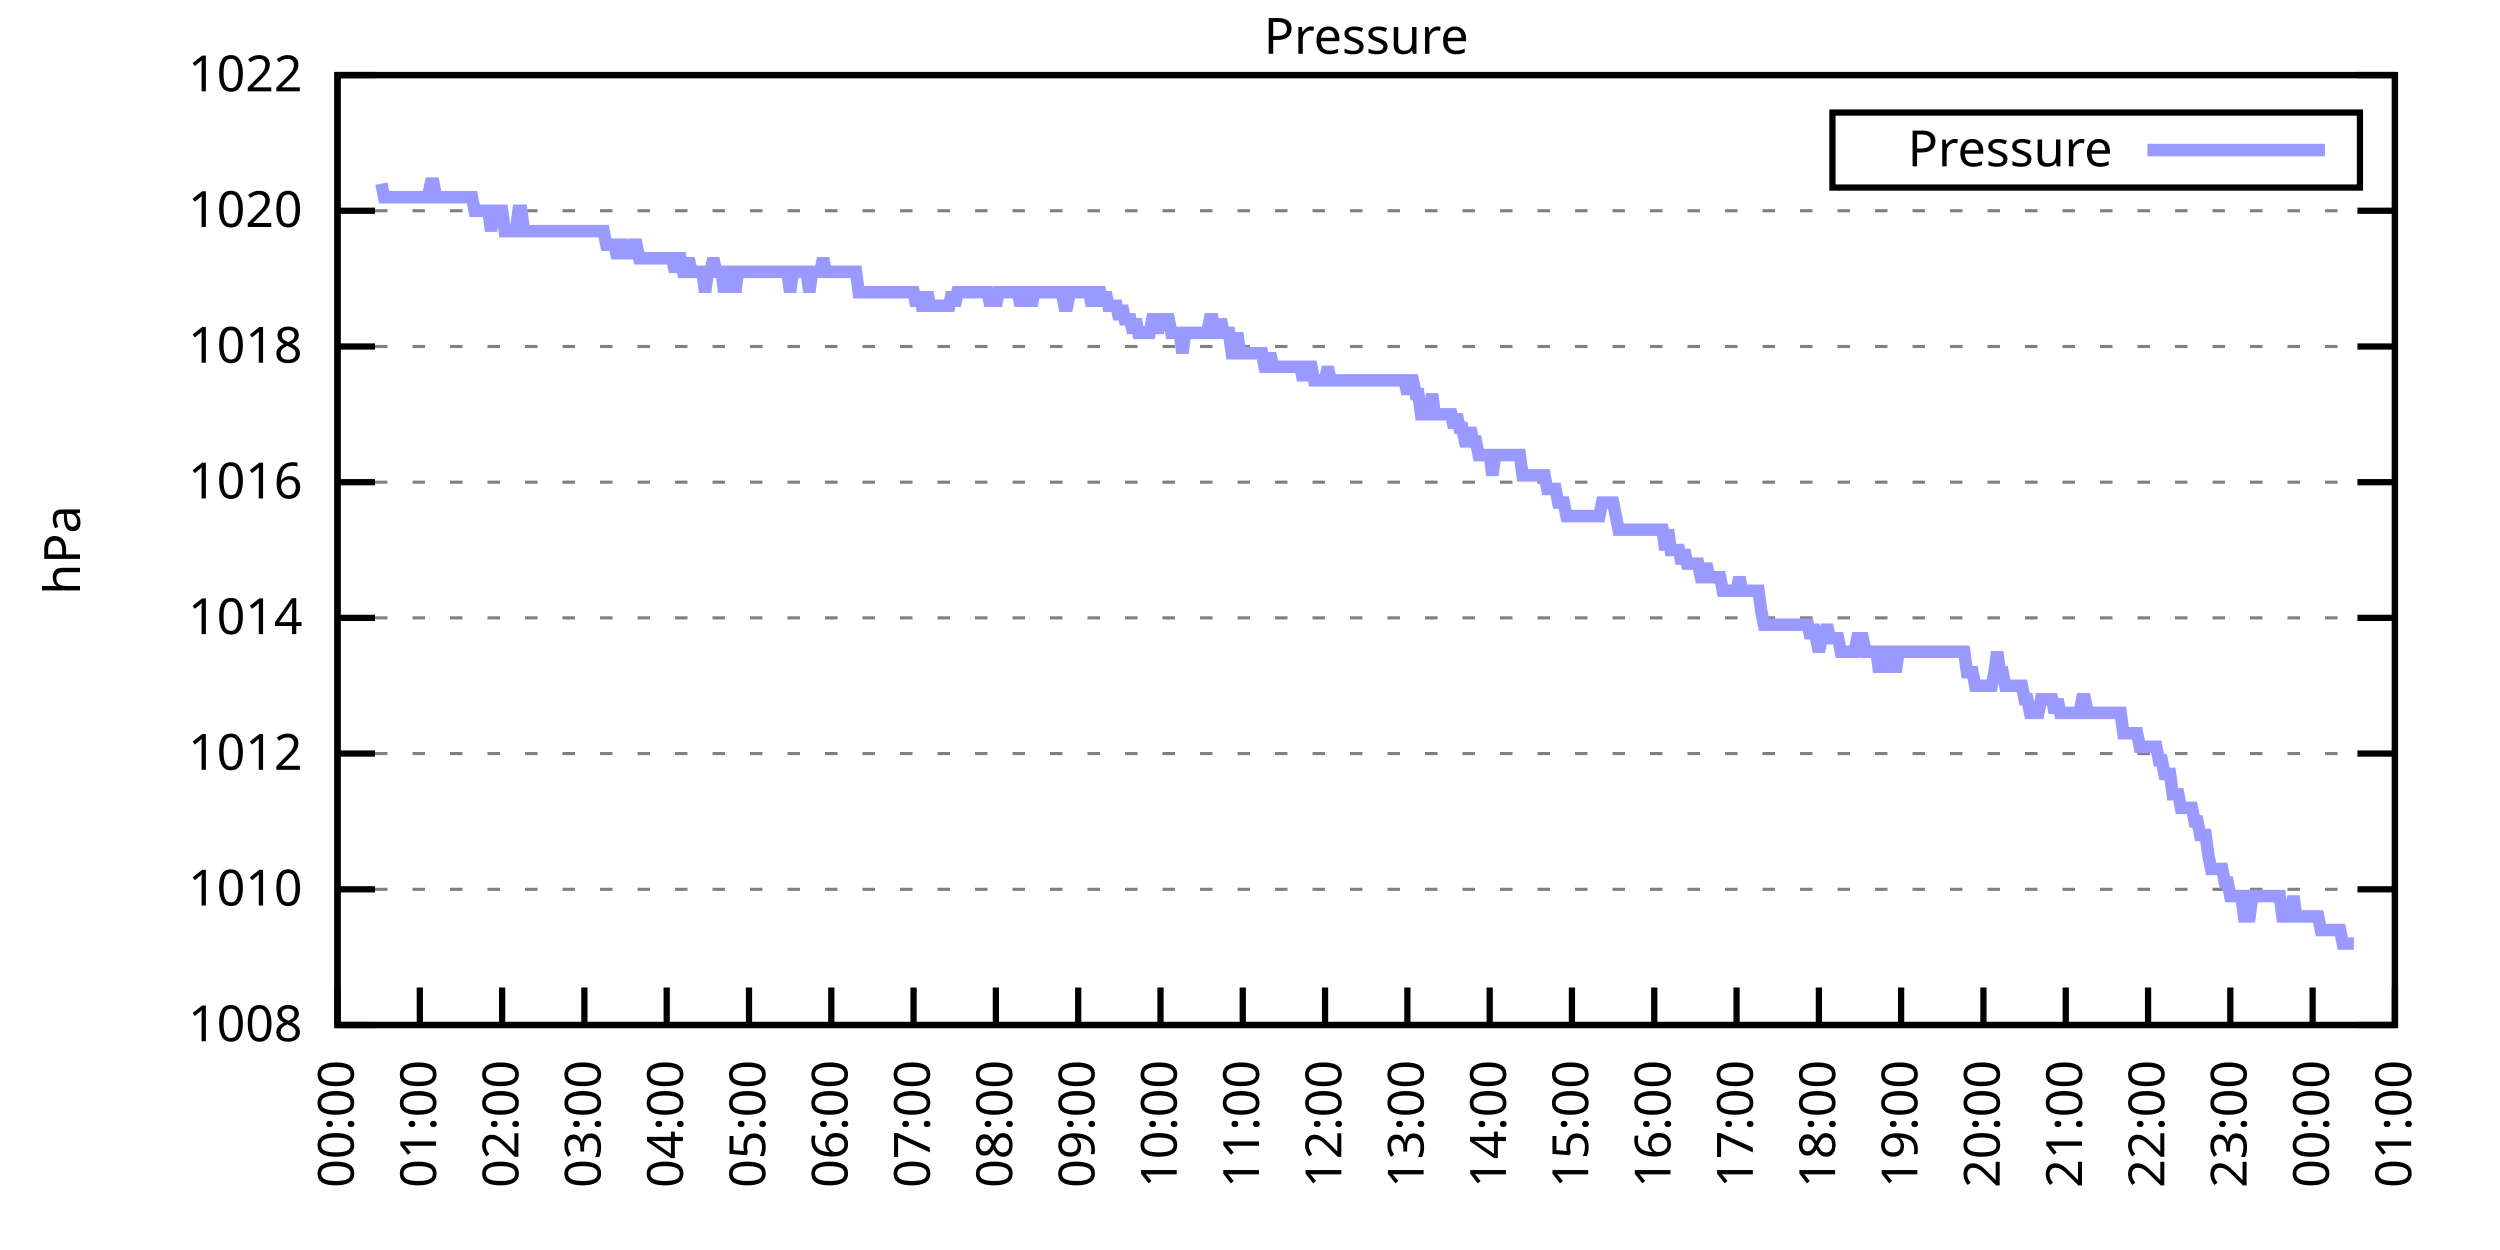
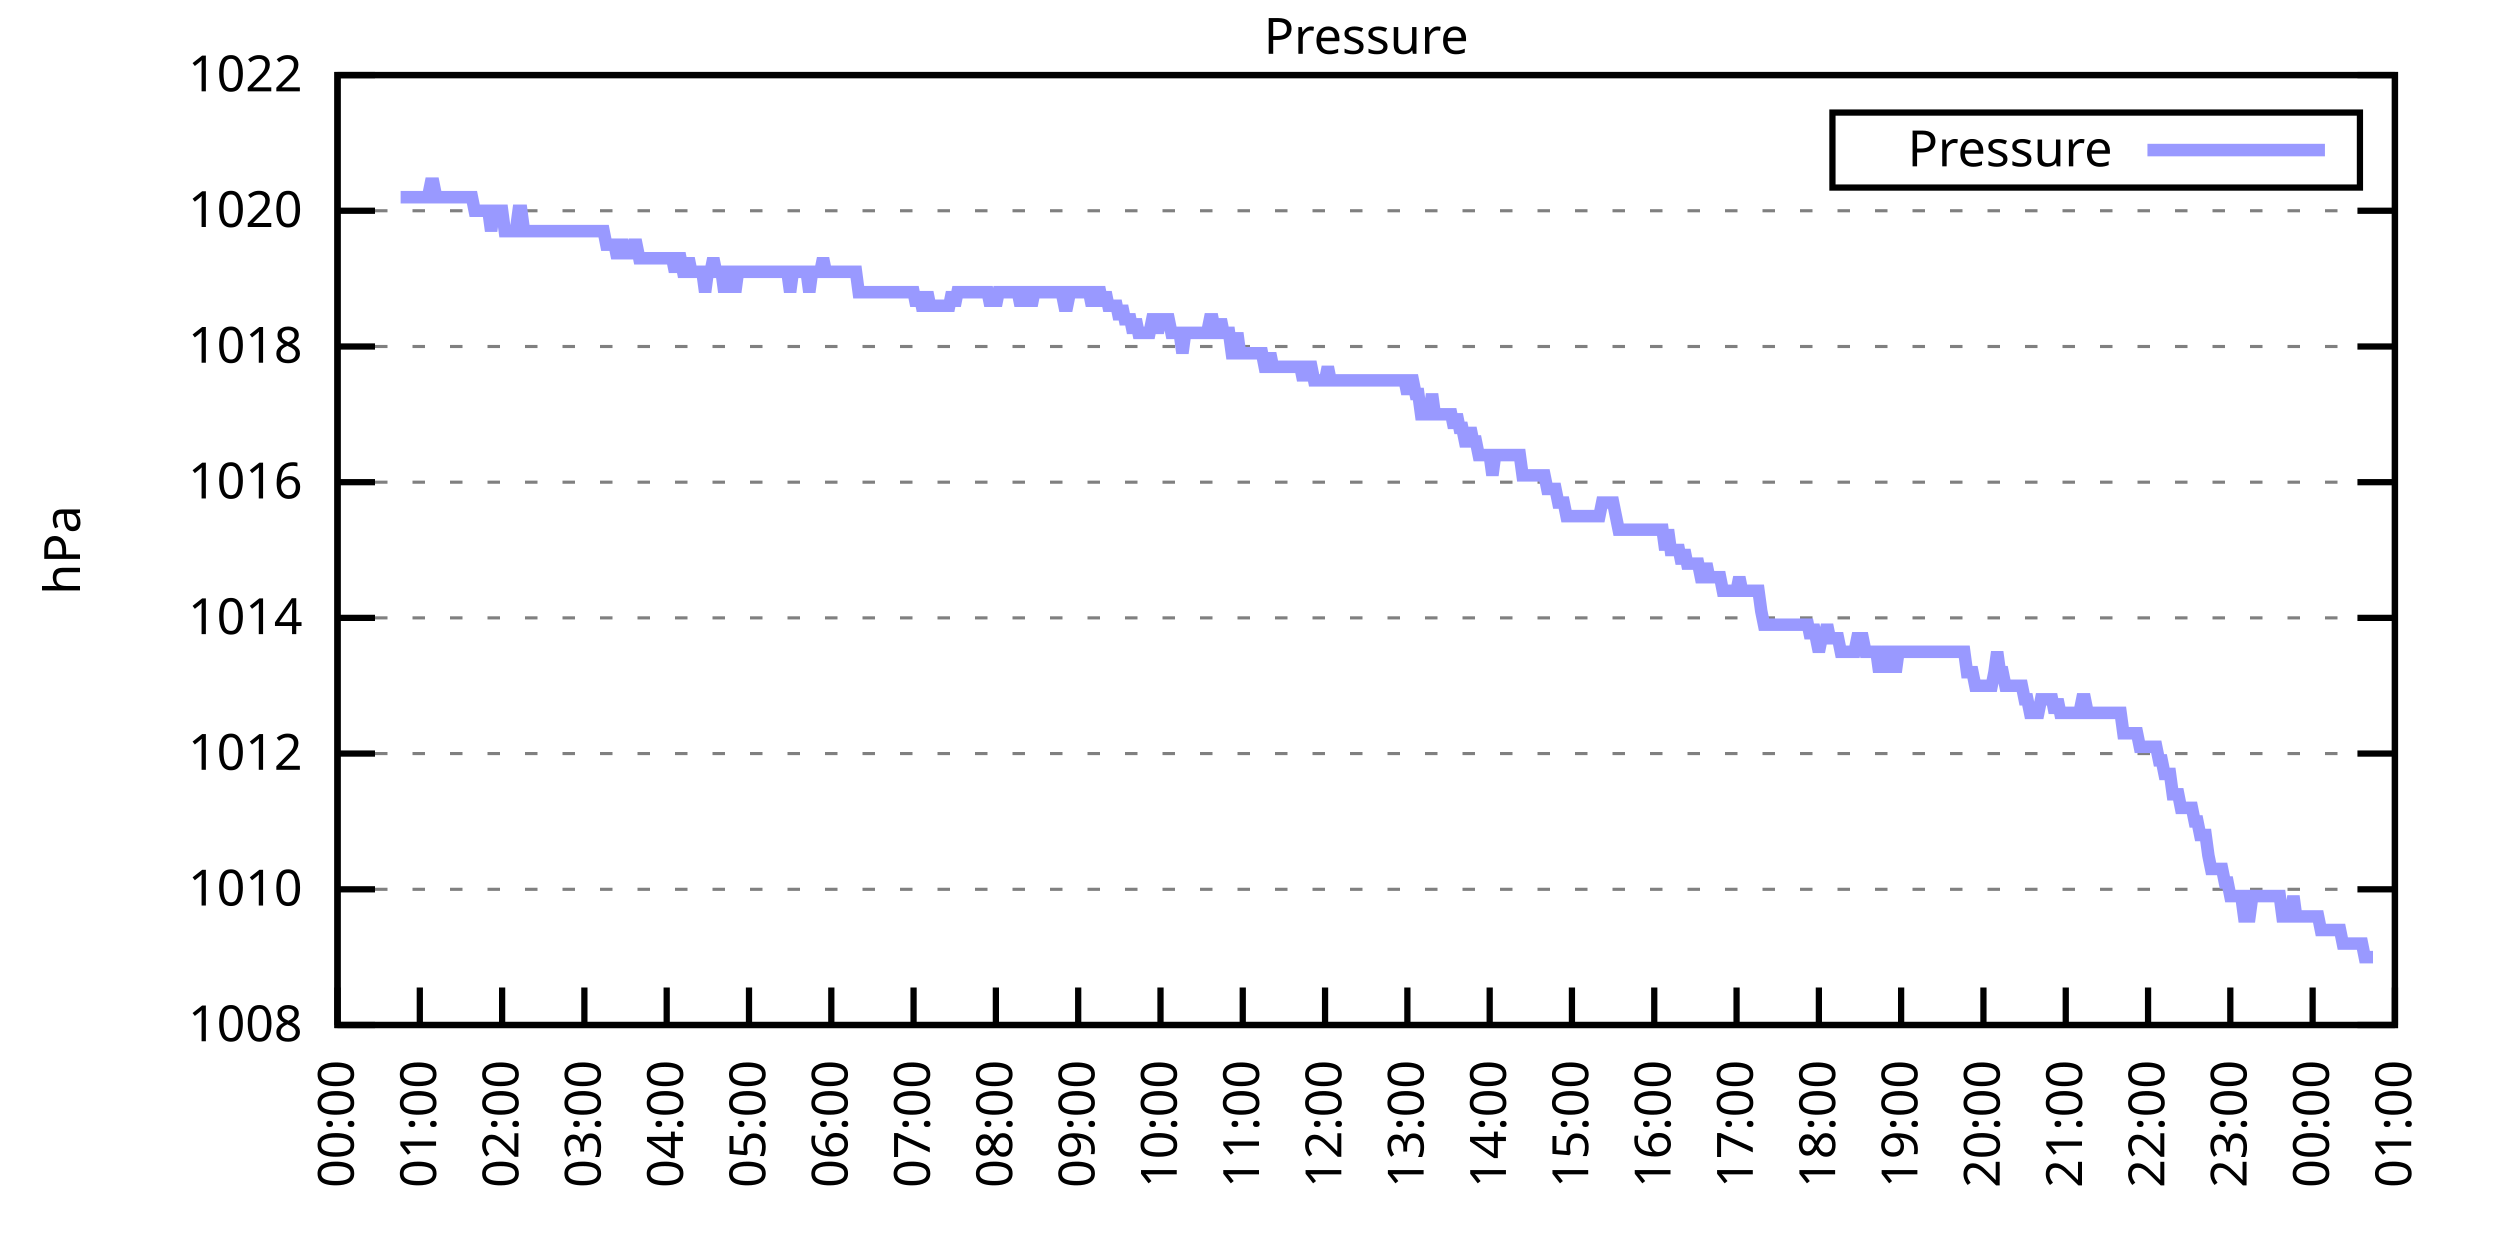
<svg xmlns="http://www.w3.org/2000/svg" xmlns:xlink="http://www.w3.org/1999/xlink" width="400" height="200" viewBox="0 0 400 200">
  <g id="gnuplot_canvas">
    <rect x="0" y="0" width="400" height="200" fill="none" />
    <defs>
      <circle id="gpDot" r="0.5" stroke-width="0.5" stroke="currentColor" />
      <path id="gpPt0" stroke-width="0.333" stroke="currentColor" d="M-1,0 h2 M0,-1 v2" />
      <path id="gpPt1" stroke-width="0.333" stroke="currentColor" d="M-1,-1 L1,1 M1,-1 L-1,1" />
      <path id="gpPt2" stroke-width="0.333" stroke="currentColor" d="M-1,0 L1,0 M0,-1 L0,1 M-1,-1 L1,1 M-1,1 L1,-1" />
      <rect id="gpPt3" stroke-width="0.333" stroke="currentColor" x="-1" y="-1" width="2" height="2" />
      <rect id="gpPt4" stroke-width="0.333" stroke="currentColor" fill="currentColor" x="-1" y="-1" width="2" height="2" />
      <circle id="gpPt5" stroke-width="0.333" stroke="currentColor" cx="0" cy="0" r="1" />
      <use xlink:href="#gpPt5" id="gpPt6" fill="currentColor" stroke="none" />
      <path id="gpPt7" stroke-width="0.333" stroke="currentColor" d="M0,-1.33 L-1.33,0.67 L1.33,0.67 z" />
      <use xlink:href="#gpPt7" id="gpPt8" fill="currentColor" stroke="none" />
      <use xlink:href="#gpPt7" id="gpPt9" stroke="currentColor" transform="rotate(180)" />
      <use xlink:href="#gpPt9" id="gpPt10" fill="currentColor" stroke="none" />
      <use xlink:href="#gpPt3" id="gpPt11" stroke="currentColor" transform="rotate(45)" />
      <use xlink:href="#gpPt11" id="gpPt12" fill="currentColor" stroke="none" />
      <path id="gpPt13" stroke-width="0.333" stroke="currentColor" d="M0,1.330 L1.265,0.411 L0.782,-1.067 L-0.782,-1.076 L-1.265,0.411 z" />
      <use xlink:href="#gpPt13" id="gpPt14" fill="currentColor" stroke="none" />
      <filter id="textbox" filterUnits="objectBoundingBox" x="0" y="0" height="1" width="1">
        <feFlood flood-color="white" flood-opacity="1" result="bgnd" />
        <feComposite in="SourceGraphic" in2="bgnd" operator="atop" />
      </filter>
      <filter id="greybox" filterUnits="objectBoundingBox" x="0" y="0" height="1" width="1">
        <feFlood flood-color="lightgrey" flood-opacity="1" result="grey" />
        <feComposite in="SourceGraphic" in2="grey" operator="atop" />
      </filter>
    </defs>
    <g fill="none" color="white" stroke="currentColor" stroke-width="1.00" stroke-linecap="butt" stroke-linejoin="miter">
</g>
    <g fill="none" color="black" stroke="currentColor" stroke-width="1.00" stroke-linecap="butt" stroke-linejoin="miter">
      <g stroke="none" shape-rendering="crispEdges">
        <polygon fill="rgb(255, 255, 255)" points="54.00,164.00 383.18,164.00 383.18,12.02 54.00,12.02 " />
      </g>
    </g>
    <g fill="none" color="black" stroke="currentColor" stroke-width="1.00" stroke-linecap="butt" stroke-linejoin="miter">
</g>
    <g fill="none" color="black" stroke="black" stroke-width="0.50" stroke-linecap="butt" stroke-linejoin="miter">
</g>
    <g fill="none" color="gray" stroke="currentColor" stroke-width="0.50" stroke-linecap="butt" stroke-linejoin="miter">
      <path stroke="gray" stroke-dasharray="2,4" class="gridline" d="M54.00,164.00 L383.19,164.00  " />
    </g>
    <g fill="none" color="gray" stroke="gray" stroke-width="1.00" stroke-linecap="butt" stroke-linejoin="miter">
</g>
    <g fill="none" color="black" stroke="currentColor" stroke-width="1.00" stroke-linecap="butt" stroke-linejoin="miter">
      <path stroke="black" d="M54.00,164.00 L60.00,164.00 M383.19,164.00 L377.19,164.00  " />
      <g transform="translate(48.40,166.60)" stroke="none" fill="black" font-family="Sans" font-size="8.00" text-anchor="end">
        <text>
          <tspan font-family="Sans"> 1008</tspan>
        </text>
      </g>
    </g>
    <g fill="none" color="black" stroke="currentColor" stroke-width="1.00" stroke-linecap="butt" stroke-linejoin="miter">
</g>
    <g fill="none" color="black" stroke="black" stroke-width="0.50" stroke-linecap="butt" stroke-linejoin="miter">
</g>
    <g fill="none" color="gray" stroke="currentColor" stroke-width="0.50" stroke-linecap="butt" stroke-linejoin="miter">
      <path stroke="gray" stroke-dasharray="2,4" class="gridline" d="M54.00,142.29 L383.19,142.29  " />
    </g>
    <g fill="none" color="gray" stroke="gray" stroke-width="1.00" stroke-linecap="butt" stroke-linejoin="miter">
</g>
    <g fill="none" color="black" stroke="currentColor" stroke-width="1.00" stroke-linecap="butt" stroke-linejoin="miter">
      <path stroke="black" d="M54.00,142.29 L60.00,142.29 M383.19,142.29 L377.19,142.29  " />
      <g transform="translate(48.40,144.89)" stroke="none" fill="black" font-family="Sans" font-size="8.00" text-anchor="end">
        <text>
          <tspan font-family="Sans"> 1010</tspan>
        </text>
      </g>
    </g>
    <g fill="none" color="black" stroke="currentColor" stroke-width="1.00" stroke-linecap="butt" stroke-linejoin="miter">
</g>
    <g fill="none" color="black" stroke="black" stroke-width="0.50" stroke-linecap="butt" stroke-linejoin="miter">
</g>
    <g fill="none" color="gray" stroke="currentColor" stroke-width="0.50" stroke-linecap="butt" stroke-linejoin="miter">
      <path stroke="gray" stroke-dasharray="2,4" class="gridline" d="M54.00,120.57 L383.19,120.57  " />
    </g>
    <g fill="none" color="gray" stroke="gray" stroke-width="1.00" stroke-linecap="butt" stroke-linejoin="miter">
</g>
    <g fill="none" color="black" stroke="currentColor" stroke-width="1.00" stroke-linecap="butt" stroke-linejoin="miter">
      <path stroke="black" d="M54.00,120.57 L60.00,120.57 M383.19,120.57 L377.19,120.57  " />
      <g transform="translate(48.40,123.17)" stroke="none" fill="black" font-family="Sans" font-size="8.00" text-anchor="end">
        <text>
          <tspan font-family="Sans"> 1012</tspan>
        </text>
      </g>
    </g>
    <g fill="none" color="black" stroke="currentColor" stroke-width="1.00" stroke-linecap="butt" stroke-linejoin="miter">
</g>
    <g fill="none" color="black" stroke="black" stroke-width="0.50" stroke-linecap="butt" stroke-linejoin="miter">
</g>
    <g fill="none" color="gray" stroke="currentColor" stroke-width="0.50" stroke-linecap="butt" stroke-linejoin="miter">
      <path stroke="gray" stroke-dasharray="2,4" class="gridline" d="M54.00,98.86 L383.19,98.86  " />
    </g>
    <g fill="none" color="gray" stroke="gray" stroke-width="1.00" stroke-linecap="butt" stroke-linejoin="miter">
</g>
    <g fill="none" color="black" stroke="currentColor" stroke-width="1.00" stroke-linecap="butt" stroke-linejoin="miter">
      <path stroke="black" d="M54.00,98.86 L60.00,98.86 M383.19,98.86 L377.19,98.86  " />
      <g transform="translate(48.40,101.46)" stroke="none" fill="black" font-family="Sans" font-size="8.00" text-anchor="end">
        <text>
          <tspan font-family="Sans"> 1014</tspan>
        </text>
      </g>
    </g>
    <g fill="none" color="black" stroke="currentColor" stroke-width="1.00" stroke-linecap="butt" stroke-linejoin="miter">
</g>
    <g fill="none" color="black" stroke="black" stroke-width="0.50" stroke-linecap="butt" stroke-linejoin="miter">
</g>
    <g fill="none" color="gray" stroke="currentColor" stroke-width="0.50" stroke-linecap="butt" stroke-linejoin="miter">
      <path stroke="gray" stroke-dasharray="2,4" class="gridline" d="M54.00,77.15 L383.19,77.15  " />
    </g>
    <g fill="none" color="gray" stroke="gray" stroke-width="1.00" stroke-linecap="butt" stroke-linejoin="miter">
</g>
    <g fill="none" color="black" stroke="currentColor" stroke-width="1.00" stroke-linecap="butt" stroke-linejoin="miter">
      <path stroke="black" d="M54.00,77.15 L60.00,77.15 M383.19,77.15 L377.19,77.15  " />
      <g transform="translate(48.40,79.75)" stroke="none" fill="black" font-family="Sans" font-size="8.00" text-anchor="end">
        <text>
          <tspan font-family="Sans"> 1016</tspan>
        </text>
      </g>
    </g>
    <g fill="none" color="black" stroke="currentColor" stroke-width="1.00" stroke-linecap="butt" stroke-linejoin="miter">
</g>
    <g fill="none" color="black" stroke="black" stroke-width="0.50" stroke-linecap="butt" stroke-linejoin="miter">
</g>
    <g fill="none" color="gray" stroke="currentColor" stroke-width="0.50" stroke-linecap="butt" stroke-linejoin="miter">
      <path stroke="gray" stroke-dasharray="2,4" class="gridline" d="M54.00,55.44 L383.19,55.44  " />
    </g>
    <g fill="none" color="gray" stroke="gray" stroke-width="1.00" stroke-linecap="butt" stroke-linejoin="miter">
</g>
    <g fill="none" color="black" stroke="currentColor" stroke-width="1.00" stroke-linecap="butt" stroke-linejoin="miter">
      <path stroke="black" d="M54.00,55.44 L60.00,55.44 M383.19,55.44 L377.19,55.44  " />
      <g transform="translate(48.40,58.04)" stroke="none" fill="black" font-family="Sans" font-size="8.00" text-anchor="end">
        <text>
          <tspan font-family="Sans"> 1018</tspan>
        </text>
      </g>
    </g>
    <g fill="none" color="black" stroke="currentColor" stroke-width="1.00" stroke-linecap="butt" stroke-linejoin="miter">
</g>
    <g fill="none" color="black" stroke="black" stroke-width="0.50" stroke-linecap="butt" stroke-linejoin="miter">
</g>
    <g fill="none" color="gray" stroke="currentColor" stroke-width="0.50" stroke-linecap="butt" stroke-linejoin="miter">
      <path stroke="gray" stroke-dasharray="2,4" class="gridline" d="M54.00,33.72 L383.19,33.72  " />
    </g>
    <g fill="none" color="gray" stroke="gray" stroke-width="1.00" stroke-linecap="butt" stroke-linejoin="miter">
</g>
    <g fill="none" color="black" stroke="currentColor" stroke-width="1.00" stroke-linecap="butt" stroke-linejoin="miter">
      <path stroke="black" d="M54.00,33.72 L60.00,33.72 M383.19,33.72 L377.19,33.72  " />
      <g transform="translate(48.40,36.32)" stroke="none" fill="black" font-family="Sans" font-size="8.00" text-anchor="end">
        <text>
          <tspan font-family="Sans"> 1020</tspan>
        </text>
      </g>
    </g>
    <g fill="none" color="black" stroke="currentColor" stroke-width="1.00" stroke-linecap="butt" stroke-linejoin="miter">
</g>
    <g fill="none" color="black" stroke="black" stroke-width="0.50" stroke-linecap="butt" stroke-linejoin="miter">
</g>
    <g fill="none" color="gray" stroke="currentColor" stroke-width="0.50" stroke-linecap="butt" stroke-linejoin="miter">
      <path stroke="gray" stroke-dasharray="2,4" class="gridline" d="M54.00,12.01 L383.19,12.01  " />
    </g>
    <g fill="none" color="gray" stroke="gray" stroke-width="1.00" stroke-linecap="butt" stroke-linejoin="miter">
</g>
    <g fill="none" color="black" stroke="currentColor" stroke-width="1.00" stroke-linecap="butt" stroke-linejoin="miter">
      <path stroke="black" d="M54.00,12.01 L60.00,12.01 M383.19,12.01 L377.19,12.01  " />
      <g transform="translate(48.40,14.61)" stroke="none" fill="black" font-family="Sans" font-size="8.00" text-anchor="end">
        <text>
          <tspan font-family="Sans"> 1022</tspan>
        </text>
      </g>
    </g>
    <g fill="none" color="black" stroke="currentColor" stroke-width="1.00" stroke-linecap="butt" stroke-linejoin="miter">
      <path stroke="black" d="M54.00,164.00 L54.00,158.00  " />
      <g transform="translate(56.60,169.60) rotate(270.00)" stroke="none" fill="black" font-family="Sans" font-size="8.00" text-anchor="end">
        <text>
          <tspan font-family="Sans">00:00</tspan>
        </text>
      </g>
    </g>
    <g fill="none" color="black" stroke="currentColor" stroke-width="1.00" stroke-linecap="butt" stroke-linejoin="miter">
      <path stroke="black" d="M67.17,164.00 L67.17,158.00  " />
      <g transform="translate(69.77,169.60) rotate(270.00)" stroke="none" fill="black" font-family="Sans" font-size="8.00" text-anchor="end">
        <text>
          <tspan font-family="Sans">01:00</tspan>
        </text>
      </g>
    </g>
    <g fill="none" color="black" stroke="currentColor" stroke-width="1.00" stroke-linecap="butt" stroke-linejoin="miter">
      <path stroke="black" d="M80.34,164.00 L80.34,158.00  " />
      <g transform="translate(82.94,169.60) rotate(270.00)" stroke="none" fill="black" font-family="Sans" font-size="8.00" text-anchor="end">
        <text>
          <tspan font-family="Sans">02:00</tspan>
        </text>
      </g>
    </g>
    <g fill="none" color="black" stroke="currentColor" stroke-width="1.00" stroke-linecap="butt" stroke-linejoin="miter">
      <path stroke="black" d="M93.50,164.00 L93.50,158.00  " />
      <g transform="translate(96.10,169.60) rotate(270.00)" stroke="none" fill="black" font-family="Sans" font-size="8.00" text-anchor="end">
        <text>
          <tspan font-family="Sans">03:00</tspan>
        </text>
      </g>
    </g>
    <g fill="none" color="black" stroke="currentColor" stroke-width="1.00" stroke-linecap="butt" stroke-linejoin="miter">
      <path stroke="black" d="M106.67,164.00 L106.67,158.00  " />
      <g transform="translate(109.27,169.60) rotate(270.00)" stroke="none" fill="black" font-family="Sans" font-size="8.00" text-anchor="end">
        <text>
          <tspan font-family="Sans">04:00</tspan>
        </text>
      </g>
    </g>
    <g fill="none" color="black" stroke="currentColor" stroke-width="1.00" stroke-linecap="butt" stroke-linejoin="miter">
      <path stroke="black" d="M119.84,164.00 L119.84,158.00  " />
      <g transform="translate(122.44,169.60) rotate(270.00)" stroke="none" fill="black" font-family="Sans" font-size="8.00" text-anchor="end">
        <text>
          <tspan font-family="Sans">05:00</tspan>
        </text>
      </g>
    </g>
    <g fill="none" color="black" stroke="currentColor" stroke-width="1.00" stroke-linecap="butt" stroke-linejoin="miter">
      <path stroke="black" d="M133.01,164.00 L133.01,158.00  " />
      <g transform="translate(135.61,169.60) rotate(270.00)" stroke="none" fill="black" font-family="Sans" font-size="8.00" text-anchor="end">
        <text>
          <tspan font-family="Sans">06:00</tspan>
        </text>
      </g>
    </g>
    <g fill="none" color="black" stroke="currentColor" stroke-width="1.00" stroke-linecap="butt" stroke-linejoin="miter">
      <path stroke="black" d="M146.17,164.00 L146.17,158.00  " />
      <g transform="translate(148.77,169.60) rotate(270.00)" stroke="none" fill="black" font-family="Sans" font-size="8.00" text-anchor="end">
        <text>
          <tspan font-family="Sans">07:00</tspan>
        </text>
      </g>
    </g>
    <g fill="none" color="black" stroke="currentColor" stroke-width="1.00" stroke-linecap="butt" stroke-linejoin="miter">
      <path stroke="black" d="M159.34,164.00 L159.34,158.00  " />
      <g transform="translate(161.94,169.60) rotate(270.00)" stroke="none" fill="black" font-family="Sans" font-size="8.00" text-anchor="end">
        <text>
          <tspan font-family="Sans">08:00</tspan>
        </text>
      </g>
    </g>
    <g fill="none" color="black" stroke="currentColor" stroke-width="1.00" stroke-linecap="butt" stroke-linejoin="miter">
      <path stroke="black" d="M172.51,164.00 L172.51,158.00  " />
      <g transform="translate(175.11,169.60) rotate(270.00)" stroke="none" fill="black" font-family="Sans" font-size="8.00" text-anchor="end">
        <text>
          <tspan font-family="Sans">09:00</tspan>
        </text>
      </g>
    </g>
    <g fill="none" color="black" stroke="currentColor" stroke-width="1.00" stroke-linecap="butt" stroke-linejoin="miter">
      <path stroke="black" d="M185.68,164.00 L185.68,158.00  " />
      <g transform="translate(188.28,169.60) rotate(270.00)" stroke="none" fill="black" font-family="Sans" font-size="8.00" text-anchor="end">
        <text>
          <tspan font-family="Sans">10:00</tspan>
        </text>
      </g>
    </g>
    <g fill="none" color="black" stroke="currentColor" stroke-width="1.00" stroke-linecap="butt" stroke-linejoin="miter">
      <path stroke="black" d="M198.84,164.00 L198.84,158.00  " />
      <g transform="translate(201.44,169.60) rotate(270.00)" stroke="none" fill="black" font-family="Sans" font-size="8.00" text-anchor="end">
        <text>
          <tspan font-family="Sans">11:00</tspan>
        </text>
      </g>
    </g>
    <g fill="none" color="black" stroke="currentColor" stroke-width="1.00" stroke-linecap="butt" stroke-linejoin="miter">
      <path stroke="black" d="M212.01,164.00 L212.01,158.00  " />
      <g transform="translate(214.61,169.60) rotate(270.00)" stroke="none" fill="black" font-family="Sans" font-size="8.00" text-anchor="end">
        <text>
          <tspan font-family="Sans">12:00</tspan>
        </text>
      </g>
    </g>
    <g fill="none" color="black" stroke="currentColor" stroke-width="1.00" stroke-linecap="butt" stroke-linejoin="miter">
      <path stroke="black" d="M225.18,164.00 L225.18,158.00  " />
      <g transform="translate(227.78,169.60) rotate(270.00)" stroke="none" fill="black" font-family="Sans" font-size="8.00" text-anchor="end">
        <text>
          <tspan font-family="Sans">13:00</tspan>
        </text>
      </g>
    </g>
    <g fill="none" color="black" stroke="currentColor" stroke-width="1.00" stroke-linecap="butt" stroke-linejoin="miter">
      <path stroke="black" d="M238.35,164.00 L238.35,158.00  " />
      <g transform="translate(240.95,169.60) rotate(270.00)" stroke="none" fill="black" font-family="Sans" font-size="8.00" text-anchor="end">
        <text>
          <tspan font-family="Sans">14:00</tspan>
        </text>
      </g>
    </g>
    <g fill="none" color="black" stroke="currentColor" stroke-width="1.00" stroke-linecap="butt" stroke-linejoin="miter">
      <path stroke="black" d="M251.51,164.00 L251.51,158.00  " />
      <g transform="translate(254.11,169.60) rotate(270.00)" stroke="none" fill="black" font-family="Sans" font-size="8.00" text-anchor="end">
        <text>
          <tspan font-family="Sans">15:00</tspan>
        </text>
      </g>
    </g>
    <g fill="none" color="black" stroke="currentColor" stroke-width="1.00" stroke-linecap="butt" stroke-linejoin="miter">
      <path stroke="black" d="M264.68,164.00 L264.68,158.00  " />
      <g transform="translate(267.28,169.60) rotate(270.00)" stroke="none" fill="black" font-family="Sans" font-size="8.00" text-anchor="end">
        <text>
          <tspan font-family="Sans">16:00</tspan>
        </text>
      </g>
    </g>
    <g fill="none" color="black" stroke="currentColor" stroke-width="1.00" stroke-linecap="butt" stroke-linejoin="miter">
      <path stroke="black" d="M277.85,164.00 L277.85,158.00  " />
      <g transform="translate(280.45,169.60) rotate(270.00)" stroke="none" fill="black" font-family="Sans" font-size="8.00" text-anchor="end">
        <text>
          <tspan font-family="Sans">17:00</tspan>
        </text>
      </g>
    </g>
    <g fill="none" color="black" stroke="currentColor" stroke-width="1.00" stroke-linecap="butt" stroke-linejoin="miter">
      <path stroke="black" d="M291.02,164.00 L291.02,158.00  " />
      <g transform="translate(293.62,169.60) rotate(270.00)" stroke="none" fill="black" font-family="Sans" font-size="8.00" text-anchor="end">
        <text>
          <tspan font-family="Sans">18:00</tspan>
        </text>
      </g>
    </g>
    <g fill="none" color="black" stroke="currentColor" stroke-width="1.00" stroke-linecap="butt" stroke-linejoin="miter">
      <path stroke="black" d="M304.18,164.00 L304.18,158.00  " />
      <g transform="translate(306.78,169.60) rotate(270.00)" stroke="none" fill="black" font-family="Sans" font-size="8.00" text-anchor="end">
        <text>
          <tspan font-family="Sans">19:00</tspan>
        </text>
      </g>
    </g>
    <g fill="none" color="black" stroke="currentColor" stroke-width="1.00" stroke-linecap="butt" stroke-linejoin="miter">
      <path stroke="black" d="M317.35,164.00 L317.35,158.00  " />
      <g transform="translate(319.95,169.60) rotate(270.00)" stroke="none" fill="black" font-family="Sans" font-size="8.00" text-anchor="end">
        <text>
          <tspan font-family="Sans">20:00</tspan>
        </text>
      </g>
    </g>
    <g fill="none" color="black" stroke="currentColor" stroke-width="1.00" stroke-linecap="butt" stroke-linejoin="miter">
      <path stroke="black" d="M330.52,164.00 L330.52,158.00  " />
      <g transform="translate(333.12,169.60) rotate(270.00)" stroke="none" fill="black" font-family="Sans" font-size="8.00" text-anchor="end">
        <text>
          <tspan font-family="Sans">21:00</tspan>
        </text>
      </g>
    </g>
    <g fill="none" color="black" stroke="currentColor" stroke-width="1.00" stroke-linecap="butt" stroke-linejoin="miter">
      <path stroke="black" d="M343.69,164.00 L343.69,158.00  " />
      <g transform="translate(346.29,169.60) rotate(270.00)" stroke="none" fill="black" font-family="Sans" font-size="8.00" text-anchor="end">
        <text>
          <tspan font-family="Sans">22:00</tspan>
        </text>
      </g>
    </g>
    <g fill="none" color="black" stroke="currentColor" stroke-width="1.00" stroke-linecap="butt" stroke-linejoin="miter">
      <path stroke="black" d="M356.85,164.00 L356.85,158.00  " />
      <g transform="translate(359.45,169.60) rotate(270.00)" stroke="none" fill="black" font-family="Sans" font-size="8.00" text-anchor="end">
        <text>
          <tspan font-family="Sans">23:00</tspan>
        </text>
      </g>
    </g>
    <g fill="none" color="black" stroke="currentColor" stroke-width="1.00" stroke-linecap="butt" stroke-linejoin="miter">
      <path stroke="black" d="M370.02,164.00 L370.02,158.00  " />
      <g transform="translate(372.62,169.60) rotate(270.00)" stroke="none" fill="black" font-family="Sans" font-size="8.00" text-anchor="end">
        <text>
          <tspan font-family="Sans">00:00</tspan>
        </text>
      </g>
    </g>
    <g fill="none" color="black" stroke="currentColor" stroke-width="1.00" stroke-linecap="butt" stroke-linejoin="miter">
      <path stroke="black" d="M383.19,164.00 L383.19,158.00  " />
      <g transform="translate(385.79,169.60) rotate(270.00)" stroke="none" fill="black" font-family="Sans" font-size="8.00" text-anchor="end">
        <text>
          <tspan font-family="Sans">01:00</tspan>
        </text>
      </g>
    </g>
    <g fill="none" color="black" stroke="currentColor" stroke-width="1.00" stroke-linecap="butt" stroke-linejoin="miter">
</g>
    <g fill="none" color="black" stroke="currentColor" stroke-width="1.00" stroke-linecap="butt" stroke-linejoin="miter">
      <path stroke="black" d="M54.00,12.01 L54.00,164.00 L383.19,164.00 L383.19,12.01 L54.00,12.01 Z  " />
    </g>
    <g fill="none" color="black" stroke="currentColor" stroke-width="1.00" stroke-linecap="butt" stroke-linejoin="miter">
</g>
    <g fill="none" color="black" stroke="currentColor" stroke-width="1.00" stroke-linecap="butt" stroke-linejoin="miter">
      <path stroke="black" d="M293.19,30.01 L293.19,18.01 L377.59,18.01 L377.59,30.01 L293.19,30.01 Z  " />
    </g>
    <g id="Pressure_plot_1">
      <g fill="none" color="white" stroke="black" stroke-width="2.00" stroke-linecap="butt" stroke-linejoin="miter">
</g>
      <g fill="none" color="black" stroke="currentColor" stroke-width="2.00" stroke-linecap="butt" stroke-linejoin="miter">
        <g transform="translate(337.99,26.61)" stroke="none" fill="black" font-family="Sans" font-size="8.00" text-anchor="end">
          <text>
            <tspan font-family="Sans">Pressure</tspan>
          </text>
        </g>
      </g>
      <g fill="none" color="black" stroke="currentColor" stroke-width="2.00" stroke-linecap="butt" stroke-linejoin="miter">
-         <path stroke="rgb(153, 153, 255)" d="M343.59,24.01 L371.99,24.01 M61.02,29.38 L61.46,31.55 L61.90,31.55 L62.34,31.55 L62.78,31.55 L63.22,31.55   L63.66,31.55 L64.10,31.55 L64.53,31.55 L64.97,31.55 L65.41,31.55 L65.85,31.55 L66.29,31.55 L66.73,31.55   L67.17,31.55 L67.61,31.55 L68.05,31.55 L68.48,31.55 L68.92,29.38 L69.36,29.38 L69.80,31.55 L70.24,31.55   L70.68,31.55 L71.12,31.55 L71.56,31.55 L72.00,31.55 L72.43,31.55 L72.87,31.55 L73.31,31.55 L73.75,31.55   L74.19,31.55 L74.63,31.55 L75.07,31.55 L75.51,31.55 L75.95,33.72 L76.38,33.72 L76.82,33.72 L77.26,33.72   L77.70,33.72 L78.14,33.72 L78.58,36.98 L79.02,33.72 L79.46,33.72 L79.90,33.72 L80.34,33.72 L80.77,36.98   L81.21,36.98 L81.65,36.98 L82.09,36.98 L82.53,36.98 L82.97,33.72 L83.41,33.72 L83.85,36.98 L84.29,36.98   L84.72,36.98 L85.16,36.98 L85.60,36.98 L86.04,36.98 L86.48,36.98 L86.92,36.98 L87.36,36.98 L87.80,36.98   L88.24,36.98 L88.67,36.98 L89.11,36.98 L89.55,36.98 L89.99,36.98 L90.43,36.98 L90.87,36.98 L91.31,36.98   L91.75,36.98 L92.19,36.98 L92.62,36.98 L93.06,36.98 L93.50,36.98 L93.94,36.98 L94.38,36.98 L94.82,36.98   L95.26,36.98 L95.70,36.98 L96.14,36.98 L96.58,36.98 L97.01,39.15 L97.45,39.15 L97.89,39.15 L98.33,39.15   L98.77,41.32 L99.21,39.15 L99.65,39.15 L100.09,41.32 L100.53,39.15 L100.96,41.32 L101.40,39.15 L101.84,39.15   L102.28,41.32 L102.72,41.32 L103.16,41.32 L103.60,41.32 L104.04,41.32 L104.48,41.32 L104.91,41.32 L105.35,41.32   L105.79,41.32 L106.23,41.32 L106.67,41.32 L107.11,41.32 L107.55,41.32 L107.99,43.49 L108.43,41.32 L108.87,41.32   L109.30,43.49 L109.74,43.49 L110.18,41.32 L110.62,43.49 L111.06,43.49 L111.50,43.49 L111.94,43.49 L112.38,43.49   L112.82,46.75 L113.25,43.49 L113.69,43.49 L114.13,41.32 L114.57,43.49 L115.01,43.49 L115.45,43.49 L115.89,46.75   L116.33,43.49 L116.77,43.49 L117.20,43.49 L117.64,46.75 L118.08,43.49 L118.52,43.49 L118.96,43.49 L119.40,43.49   L119.84,43.49 L120.28,43.49 L120.72,43.49 L121.15,43.49 L121.59,43.49 L122.03,43.49 L122.47,43.49 L122.91,43.49   L123.35,43.49 L123.79,43.49 L124.23,43.49 L124.67,43.49 L125.11,43.49 L125.54,43.49 L125.98,43.49 L126.42,46.75   L126.86,43.49 L127.30,43.49 L127.74,43.49 L128.18,43.49 L128.62,43.49 L129.06,43.49 L129.49,46.75 L129.93,43.49   L130.37,43.49 L130.81,43.49 L131.25,43.49 L131.69,41.32 L132.13,43.49 L132.57,43.49 L133.01,43.49 L133.44,43.49   L133.88,43.49 L134.32,43.49 L134.76,43.49 L135.20,43.49 L135.64,43.49 L136.08,43.49 L136.52,43.49 L136.96,43.49   L137.39,46.75 L137.83,46.75 L138.27,46.75 L138.71,46.75 L139.15,46.75 L139.59,46.75 L140.03,46.75 L140.47,46.75   L140.91,46.75 L141.35,46.75 L141.78,46.75 L142.22,46.75 L142.66,46.75 L143.10,46.75 L143.54,46.75 L143.98,46.75   L144.42,46.75 L144.86,46.75 L145.30,46.75 L145.73,46.75 L146.17,46.75 L146.61,48.92 L147.05,46.75 L147.49,48.92   L147.93,48.92 L148.37,46.75 L148.81,48.92 L149.25,48.92 L149.68,48.92 L150.12,48.92 L150.56,48.92 L151.00,48.92   L151.44,48.92 L151.88,48.92 L152.32,46.75 L152.76,48.92 L153.20,46.75 L153.63,46.75 L154.07,46.75 L154.51,46.75   L154.95,46.75 L155.39,46.75 L155.83,46.75 L156.27,46.75 L156.71,46.75 L157.15,46.75 L157.59,46.75 L158.02,46.75   L158.46,48.92 L158.90,46.75 L159.34,48.92 L159.78,46.75 L160.22,46.75 L160.66,46.75 L161.10,46.75 L161.54,46.75   L161.97,46.75 L162.41,46.75 L162.85,46.75 L163.29,48.92 L163.73,46.75 L164.17,46.75 L164.61,46.75 L165.05,48.92   L165.49,46.75 L165.92,46.75 L166.36,46.75 L166.80,46.75 L167.24,46.75 L167.68,46.75 L168.12,46.75 L168.56,46.75   L169.00,46.75 L169.44,46.75 L169.87,46.75 L170.31,48.92 L170.75,48.92 L171.19,46.75 L171.63,46.75 L172.07,46.75   L172.51,46.75 L172.95,46.75 L173.39,46.75 L173.83,46.75 L174.26,46.75 L174.70,48.92 L175.14,46.75 L175.58,46.75   L176.02,46.75 L176.46,48.92 L176.90,46.75 L177.34,48.92 L177.78,48.92 L178.21,48.92 L178.65,48.92 L179.09,51.09   L179.53,48.92 L179.97,51.09 L180.41,51.09 L180.85,51.09 L181.29,53.26 L181.73,51.09 L182.16,53.26 L182.60,53.26   L183.04,53.26 L183.48,53.26 L183.92,53.26 L184.36,51.09 L184.80,51.09 L185.24,53.26 L185.68,51.09 L186.11,51.09   L186.55,51.09 L186.99,51.09 L187.43,53.26 L187.87,53.26 L188.31,53.26 L188.75,53.26 L189.19,56.52 L189.63,53.26   L190.07,53.26 L190.50,53.26 L190.94,53.26 L191.38,53.26 L191.82,53.26 L192.26,53.26 L192.70,53.26 L193.14,53.26   L193.58,51.09 L194.02,51.09 L194.45,53.26 L194.89,53.26 L195.33,51.09 L195.77,53.26 L196.21,53.26 L196.65,53.26   L197.09,56.52 L197.53,56.52 L197.97,53.26 L198.40,56.52 L198.84,56.52 L199.28,56.52 L199.72,56.52 L200.16,56.52   L200.60,56.52 L201.04,56.52 L201.48,56.52 L201.92,56.52 L202.35,58.69 L202.79,58.69 L203.23,56.52 L203.67,58.69   L204.11,58.69 L204.55,58.69 L204.99,58.69 L205.43,58.69 L205.87,58.69 L206.31,58.69 L206.74,58.69 L207.18,58.69   L207.62,58.69 L208.06,58.69 L208.50,60.86 L208.94,58.69 L209.38,58.69 L209.82,58.69 L210.26,60.86 L210.69,60.86   L211.13,60.86 L211.57,60.86 L212.01,60.86 L212.45,58.69 L212.89,60.86 L213.33,60.86 L213.77,60.86 L214.21,60.86   L214.64,60.86 L215.08,60.86 L215.52,60.86 L215.96,60.86 L216.40,60.86 L216.84,60.86 L217.28,60.86 L217.72,60.86   L218.16,60.86 L218.60,60.86 L219.03,60.86 L219.47,60.86 L219.91,60.86 L220.35,60.86 L220.79,60.86 L221.23,60.86   L221.67,60.86 L222.11,60.86 L222.55,60.86 L222.98,60.86 L223.42,60.86 L223.86,60.86 L224.30,60.86 L224.74,60.86   L225.18,63.04 L225.62,60.86 L226.06,60.86 L226.50,63.04 L226.93,63.04 L227.37,66.29 L227.81,66.29 L228.25,66.29   L228.69,66.29 L229.13,63.04 L229.57,66.29 L230.01,66.29 L230.45,66.29 L230.88,66.29 L231.32,66.29 L231.76,66.29   L232.20,66.29 L232.64,68.46 L233.08,66.29 L233.52,68.46 L233.96,68.46 L234.40,70.63 L234.84,70.63 L235.27,68.46   L235.71,70.63 L236.15,70.63 L236.59,72.81 L237.03,72.81 L237.47,72.81 L237.91,72.81 L238.35,72.81 L238.79,76.06   L239.22,72.81 L239.66,72.81 L240.10,72.81 L240.54,72.81 L240.98,72.81 L241.42,72.81 L241.86,72.81 L242.30,72.81   L242.74,72.81 L243.17,72.81 L243.61,76.06 L244.05,76.06 L244.49,76.06 L244.93,76.06 L245.37,76.06 L245.81,76.06   L246.25,76.06 L246.69,76.06 L247.12,76.06 L247.56,78.23 L248.00,78.23 L248.44,78.23 L248.88,78.23 L249.32,80.41   L249.76,80.41 L250.20,80.41 L250.64,82.58 L251.08,82.58 L251.51,82.58 L251.95,82.58 L252.39,82.58 L252.83,82.58   L253.27,82.58 L253.71,82.58 L254.15,82.58 L254.59,82.58 L255.03,82.58 L255.46,82.58 L255.90,82.58 L256.34,80.41   L256.78,80.41 L257.22,80.41 L257.66,80.41 L258.10,80.41 L258.54,82.58 L258.98,84.75 L259.41,84.75 L259.85,84.75   L260.29,84.75 L260.73,84.75 L261.17,84.75 L261.61,84.75 L262.05,84.75 L262.49,84.75 L262.93,84.75 L263.36,84.75   L263.80,84.75 L264.24,84.75 L264.68,84.75 L265.12,84.75 L265.56,84.75 L266.00,84.75 L266.44,88.00 L266.88,84.75   L267.32,88.00 L267.75,88.00 L268.19,88.00 L268.63,88.00 L269.07,90.18 L269.51,88.00 L269.95,90.18 L270.39,90.18   L270.83,90.18 L271.27,90.18 L271.70,90.18 L272.14,92.35 L272.58,92.35 L273.02,90.18 L273.46,92.35 L273.90,92.35   L274.34,92.35 L274.78,92.35 L275.22,92.35 L275.65,94.52 L276.09,94.52 L276.53,94.52 L276.97,94.52 L277.41,94.52   L277.85,94.52 L278.29,92.35 L278.73,94.52 L279.17,94.52 L279.60,94.52 L280.04,94.52 L280.48,94.52 L280.92,94.52   L281.36,94.52 L281.80,97.78 L282.24,99.95 L282.68,99.95 L283.12,99.95 L283.56,99.95 L283.99,99.95 L284.43,99.95   L284.87,99.95 L285.31,99.95 L285.75,99.95 L286.19,99.95 L286.63,99.95 L287.07,99.95 L287.51,99.95 L287.94,99.95   L288.38,99.95 L288.82,99.95 L289.26,99.95 L289.70,102.12 L290.14,99.95 L290.58,102.12 L291.02,104.29 L291.46,102.12   L291.89,102.12 L292.33,99.95 L292.77,102.12 L293.21,102.12 L293.65,102.12 L294.09,102.12 L294.53,104.29 L294.97,104.29   L295.41,104.29 L295.84,104.29 L296.28,104.29 L296.72,104.29 L297.16,102.12 L297.60,102.12 L298.04,102.12 L298.48,104.29   L298.92,104.29 L299.36,104.29 L299.80,104.29 L300.23,104.29 L300.67,107.55 L301.11,104.29 L301.55,107.55 L301.99,104.29   L302.43,104.29 L302.87,104.29 L303.31,107.55 L303.75,104.29 L304.18,104.29 L304.62,104.29 L305.06,104.29 L305.50,104.29   L305.94,104.29 L306.38,104.29 L306.82,104.29 L307.26,104.29 L307.70,104.29 L308.13,104.29 L308.57,104.29 L309.01,104.29   L309.45,104.29 L309.89,104.29 L310.33,104.29 L310.77,104.29 L311.21,104.29 L311.65,104.29 L312.08,104.29 L312.96,104.29   L313.84,104.29 L314.28,104.29 L314.72,107.55 L315.16,107.55 L315.60,107.55 L316.04,109.72 L316.47,109.72 L316.91,109.72   L317.35,109.72 L317.79,109.72 L318.23,109.72 L318.67,109.72 L319.11,107.55 L319.55,104.29 L319.99,107.55 L320.42,107.55   L320.86,109.72 L321.30,109.72 L321.74,109.72 L322.18,109.72 L322.62,109.72 L323.06,109.72 L323.50,109.72 L323.94,111.89   L324.37,111.89 L324.81,114.06 L325.25,114.06 L325.69,114.06 L326.13,114.06 L326.57,111.89 L327.01,111.89 L327.45,111.89   L327.89,111.89 L328.33,111.89 L328.76,114.06 L329.20,111.89 L329.64,114.06 L330.08,114.06 L330.52,114.06 L330.96,114.06   L331.40,114.06 L331.84,114.06 L332.28,114.06 L332.71,114.06 L333.15,111.89 L333.59,111.89 L334.03,114.06 L334.47,114.06   L334.91,114.06 L335.35,114.06 L335.79,114.06 L336.23,114.06 L336.66,114.06 L337.10,114.06 L337.54,114.06 L337.98,114.06   L338.42,114.06 L338.86,114.06 L339.30,114.06 L339.74,117.32 L340.18,117.32 L340.61,117.32 L341.05,117.32 L341.49,117.32   L341.93,117.32 L342.37,119.49 L342.81,119.49 L343.25,119.49 L343.69,119.49 L344.13,119.49 L344.57,119.49 L345.00,119.49   L345.44,121.66 L345.88,121.66 L346.32,123.83 L346.76,123.83 L347.20,123.83 L347.64,127.09 L348.08,127.09 L348.52,127.09   L348.95,129.26 L349.39,129.26 L349.83,129.26 L350.27,129.26 L350.71,129.26 L351.15,131.43 L351.59,131.43 L352.03,133.60   L352.47,133.60 L352.90,133.60 L353.34,136.86 L353.78,139.03 L354.22,139.03 L354.66,139.03 L355.10,139.03 L355.54,139.03   L355.98,141.20 L356.42,141.20 L356.85,143.37 L357.29,143.37 L357.73,143.37 L358.17,143.37 L358.61,143.37 L359.05,146.63   L359.49,146.63 L359.93,146.63 L360.37,143.37 L360.81,143.37 L361.24,143.37 L361.68,143.37 L362.12,143.37 L362.56,143.37   L363.00,143.37 L363.44,143.37 L363.88,143.37 L364.32,143.37 L364.76,143.37 L365.19,146.63 L365.63,146.63 L366.07,146.63   L366.51,146.63 L366.95,143.37 L367.39,146.63 L367.83,146.63 L368.27,146.63 L368.71,146.63 L369.14,146.63 L369.58,146.63   L370.02,146.63 L370.46,146.63 L370.90,146.63 L371.34,148.80 L371.78,148.80 L372.22,148.80 L372.66,148.80 L373.09,148.80   L373.53,148.80 L373.97,148.80 L374.41,148.80 L374.85,150.97 L375.29,150.97 L375.73,150.97 L376.17,150.97 L376.61,150.97    " />
+         <path stroke="rgb(153, 153, 255)" d="M343.59,24.01 L371.99,24.01 M64.10,31.55 L64.53,31.55 L64.97,31.55 L65.41,31.55 L65.85,31.55 L66.29,31.55   L66.73,31.55 L67.17,31.55 L67.61,31.55 L68.05,31.55 L68.48,31.55 L68.92,29.38 L69.36,29.38 L69.80,31.55   L70.24,31.55 L70.68,31.55 L71.12,31.55 L71.56,31.55 L72.00,31.55 L72.43,31.55 L72.87,31.55 L73.31,31.55   L73.75,31.55 L74.19,31.55 L74.63,31.55 L75.07,31.55 L75.51,31.55 L75.95,33.72 L76.38,33.72 L76.82,33.72   L77.26,33.72 L77.70,33.72 L78.14,33.72 L78.58,36.98 L79.02,33.72 L79.46,33.72 L79.90,33.72 L80.34,33.72   L80.77,36.98 L81.21,36.98 L81.65,36.98 L82.09,36.98 L82.53,36.98 L82.97,33.72 L83.41,33.72 L83.85,36.98   L84.29,36.98 L84.72,36.98 L85.16,36.98 L85.60,36.98 L86.04,36.98 L86.48,36.98 L86.92,36.98 L87.36,36.98   L87.80,36.98 L88.24,36.98 L88.67,36.98 L89.11,36.98 L89.55,36.98 L89.99,36.98 L90.43,36.98 L90.87,36.98   L91.31,36.98 L91.75,36.98 L92.19,36.98 L92.62,36.98 L93.06,36.98 L93.50,36.98 L93.94,36.98 L94.38,36.98   L94.82,36.98 L95.26,36.98 L95.70,36.98 L96.14,36.98 L96.58,36.98 L97.01,39.15 L97.45,39.15 L97.89,39.15   L98.33,39.15 L98.77,41.32 L99.21,39.15 L99.65,39.15 L100.09,41.32 L100.53,39.15 L100.96,41.32 L101.40,39.15   L101.84,39.15 L102.28,41.32 L102.72,41.32 L103.16,41.32 L103.60,41.32 L104.04,41.32 L104.48,41.32 L104.91,41.32   L105.35,41.32 L105.79,41.32 L106.23,41.32 L106.67,41.32 L107.11,41.32 L107.55,41.32 L107.99,43.49 L108.43,41.32   L108.87,41.32 L109.30,43.49 L109.74,43.49 L110.18,41.32 L110.62,43.49 L111.06,43.49 L111.50,43.49 L111.94,43.49   L112.38,43.49 L112.82,46.75 L113.25,43.49 L113.69,43.49 L114.13,41.32 L114.57,43.49 L115.01,43.49 L115.45,43.49   L115.89,46.75 L116.33,43.49 L116.77,43.49 L117.20,43.49 L117.64,46.75 L118.08,43.49 L118.52,43.49 L118.96,43.49   L119.40,43.49 L119.84,43.49 L120.28,43.49 L120.72,43.49 L121.15,43.49 L121.59,43.49 L122.03,43.49 L122.47,43.49   L122.91,43.49 L123.35,43.49 L123.79,43.49 L124.23,43.49 L124.67,43.49 L125.11,43.49 L125.54,43.49 L125.98,43.49   L126.42,46.75 L126.86,43.49 L127.30,43.49 L127.74,43.49 L128.18,43.49 L128.62,43.49 L129.06,43.49 L129.49,46.75   L129.93,43.49 L130.37,43.49 L130.81,43.49 L131.25,43.49 L131.69,41.32 L132.13,43.49 L132.57,43.49 L133.01,43.49   L133.44,43.49 L133.88,43.49 L134.32,43.49 L134.76,43.49 L135.20,43.49 L135.64,43.49 L136.08,43.49 L136.52,43.49   L136.96,43.49 L137.39,46.75 L137.83,46.75 L138.27,46.75 L138.71,46.75 L139.15,46.75 L139.59,46.75 L140.03,46.75   L140.47,46.75 L140.91,46.75 L141.35,46.75 L141.78,46.75 L142.22,46.75 L142.66,46.75 L143.10,46.75 L143.54,46.75   L143.98,46.75 L144.42,46.75 L144.86,46.75 L145.30,46.75 L145.73,46.75 L146.17,46.75 L146.61,48.92 L147.05,46.75   L147.49,48.92 L147.93,48.92 L148.37,46.75 L148.81,48.92 L149.25,48.92 L149.68,48.92 L150.12,48.92 L150.56,48.92   L151.00,48.92 L151.44,48.92 L151.88,48.92 L152.32,46.75 L152.76,48.92 L153.20,46.75 L153.63,46.75 L154.07,46.75   L154.51,46.75 L154.95,46.75 L155.39,46.75 L155.83,46.75 L156.27,46.75 L156.71,46.75 L157.15,46.75 L157.59,46.75   L158.02,46.75 L158.46,48.92 L158.90,46.75 L159.34,48.92 L159.78,46.75 L160.22,46.75 L160.66,46.75 L161.10,46.75   L161.54,46.75 L161.97,46.75 L162.41,46.75 L162.85,46.75 L163.29,48.92 L163.73,46.75 L164.17,46.75 L164.61,46.75   L165.05,48.92 L165.49,46.75 L165.92,46.75 L166.36,46.75 L166.80,46.75 L167.24,46.75 L167.68,46.75 L168.12,46.75   L168.56,46.75 L169.00,46.75 L169.44,46.75 L169.87,46.75 L170.31,48.92 L170.75,48.92 L171.19,46.75 L171.63,46.75   L172.07,46.75 L172.51,46.75 L172.95,46.75 L173.39,46.75 L173.83,46.75 L174.26,46.75 L174.70,48.92 L175.14,46.75   L175.58,46.75 L176.02,46.75 L176.46,48.92 L176.90,46.75 L177.34,48.92 L177.78,48.92 L178.21,48.92 L178.65,48.92   L179.09,51.09 L179.53,48.92 L179.97,51.09 L180.41,51.09 L180.85,51.09 L181.29,53.26 L181.73,51.09 L182.16,53.26   L182.60,53.26 L183.04,53.26 L183.48,53.26 L183.92,53.26 L184.36,51.09 L184.80,51.09 L185.24,53.26 L185.68,51.09   L186.11,51.09 L186.55,51.09 L186.99,51.09 L187.43,53.26 L187.87,53.26 L188.31,53.26 L188.75,53.26 L189.19,56.52   L189.63,53.26 L190.07,53.26 L190.50,53.26 L190.94,53.26 L191.38,53.26 L191.82,53.26 L192.26,53.26 L192.70,53.26   L193.14,53.26 L193.58,51.09 L194.02,51.09 L194.45,53.26 L194.89,53.26 L195.33,51.09 L195.77,53.26 L196.21,53.26   L196.65,53.26 L197.09,56.52 L197.53,56.52 L197.97,53.26 L198.40,56.52 L198.84,56.52 L199.28,56.52 L199.72,56.52   L200.16,56.52 L200.60,56.52 L201.04,56.52 L201.48,56.52 L201.92,56.52 L202.35,58.69 L202.79,58.69 L203.23,56.52   L203.67,58.69 L204.11,58.69 L204.55,58.69 L204.99,58.69 L205.43,58.69 L205.87,58.69 L206.31,58.69 L206.74,58.69   L207.18,58.69 L207.62,58.69 L208.06,58.69 L208.50,60.86 L208.94,58.69 L209.38,58.69 L209.82,58.69 L210.26,60.86   L210.69,60.86 L211.13,60.86 L211.57,60.86 L212.01,60.86 L212.45,58.69 L212.89,60.86 L213.33,60.86 L213.77,60.86   L214.21,60.86 L214.64,60.86 L215.08,60.86 L215.52,60.86 L215.96,60.86 L216.40,60.86 L216.84,60.86 L217.28,60.86   L217.72,60.86 L218.16,60.86 L218.60,60.86 L219.03,60.86 L219.47,60.86 L219.91,60.86 L220.35,60.86 L220.79,60.86   L221.23,60.86 L221.67,60.86 L222.11,60.86 L222.55,60.86 L222.98,60.86 L223.42,60.86 L223.86,60.86 L224.30,60.86   L224.74,60.86 L225.18,63.04 L225.62,60.86 L226.06,60.86 L226.50,63.04 L226.93,63.04 L227.37,66.29 L227.81,66.29   L228.25,66.29 L228.69,66.29 L229.13,63.04 L229.57,66.29 L230.01,66.29 L230.45,66.29 L230.88,66.29 L231.32,66.29   L231.76,66.29 L232.20,66.29 L232.64,68.46 L233.08,66.29 L233.52,68.46 L233.96,68.46 L234.40,70.63 L234.84,70.63   L235.27,68.46 L235.71,70.63 L236.15,70.63 L236.59,72.81 L237.03,72.81 L237.47,72.81 L237.91,72.81 L238.35,72.81   L238.79,76.06 L239.22,72.81 L239.66,72.81 L240.10,72.81 L240.54,72.81 L240.98,72.81 L241.42,72.81 L241.86,72.81   L242.30,72.81 L242.74,72.81 L243.17,72.81 L243.61,76.06 L244.05,76.06 L244.49,76.06 L244.93,76.06 L245.37,76.06   L245.81,76.06 L246.25,76.06 L246.69,76.06 L247.12,76.06 L247.56,78.23 L248.00,78.23 L248.44,78.23 L248.88,78.23   L249.32,80.41 L249.76,80.41 L250.20,80.41 L250.64,82.58 L251.08,82.58 L251.51,82.58 L251.95,82.58 L252.39,82.58   L252.83,82.58 L253.27,82.58 L253.71,82.58 L254.15,82.58 L254.59,82.58 L255.03,82.58 L255.46,82.58 L255.90,82.58   L256.34,80.41 L256.78,80.41 L257.22,80.41 L257.66,80.41 L258.10,80.41 L258.54,82.58 L258.98,84.75 L259.41,84.75   L259.85,84.75 L260.29,84.75 L260.73,84.75 L261.17,84.75 L261.61,84.75 L262.05,84.75 L262.49,84.75 L262.93,84.75   L263.36,84.75 L263.80,84.75 L264.24,84.75 L264.68,84.75 L265.12,84.75 L265.56,84.75 L266.00,84.75 L266.44,88.00   L266.88,84.75 L267.32,88.00 L267.75,88.00 L268.19,88.00 L268.63,88.00 L269.07,90.18 L269.51,88.00 L269.95,90.18   L270.39,90.18 L270.83,90.18 L271.27,90.18 L271.70,90.18 L272.14,92.35 L272.58,92.35 L273.02,90.18 L273.46,92.35   L273.90,92.35 L274.34,92.35 L274.78,92.35 L275.22,92.35 L275.65,94.52 L276.09,94.52 L276.53,94.52 L276.97,94.52   L277.41,94.52 L277.85,94.52 L278.29,92.35 L278.73,94.52 L279.17,94.52 L279.60,94.52 L280.04,94.52 L280.48,94.52   L280.92,94.52 L281.36,94.52 L281.80,97.78 L282.24,99.95 L282.68,99.95 L283.12,99.95 L283.56,99.95 L283.99,99.95   L284.43,99.95 L284.87,99.95 L285.31,99.95 L285.75,99.95 L286.19,99.95 L286.63,99.95 L287.07,99.95 L287.51,99.95   L287.94,99.95 L288.38,99.95 L288.82,99.95 L289.26,99.95 L289.70,102.12 L290.14,99.95 L290.58,102.12 L291.02,104.29   L291.46,102.12 L291.89,102.12 L292.33,99.95 L292.77,102.12 L293.21,102.12 L293.65,102.12 L294.09,102.12 L294.53,104.29   L294.97,104.29 L295.41,104.29 L295.84,104.29 L296.28,104.29 L296.72,104.29 L297.16,102.12 L297.60,102.12 L298.04,102.12   L298.48,104.29 L298.92,104.29 L299.36,104.29 L299.80,104.29 L300.23,104.29 L300.67,107.55 L301.11,104.29 L301.55,107.55   L301.99,104.29 L302.43,104.29 L302.87,104.29 L303.31,107.55 L303.75,104.29 L304.18,104.29 L304.62,104.29 L305.06,104.29   L305.50,104.29 L305.94,104.29 L306.38,104.29 L306.82,104.29 L307.26,104.29 L307.70,104.29 L308.13,104.29 L308.57,104.29   L309.01,104.29 L309.45,104.29 L309.89,104.29 L310.33,104.29 L310.77,104.29 L311.21,104.29 L311.65,104.29 L312.08,104.29   L312.96,104.29 L313.84,104.29 L314.28,104.29 L314.72,107.55 L315.16,107.55 L315.60,107.55 L316.04,109.72 L316.47,109.72   L316.91,109.72 L317.35,109.72 L317.79,109.72 L318.23,109.72 L318.67,109.72 L319.11,107.55 L319.55,104.29 L319.99,107.55   L320.42,107.55 L320.86,109.72 L321.30,109.72 L321.74,109.72 L322.18,109.72 L322.62,109.72 L323.06,109.72 L323.50,109.72   L323.94,111.89 L324.37,111.89 L324.81,114.06 L325.25,114.06 L325.69,114.06 L326.13,114.06 L326.57,111.89 L327.01,111.89   L327.45,111.89 L327.89,111.89 L328.33,111.89 L328.76,114.06 L329.20,111.89 L329.64,114.06 L330.08,114.06 L330.52,114.06   L330.96,114.06 L331.40,114.06 L331.84,114.06 L332.28,114.06 L332.71,114.06 L333.15,111.89 L333.59,111.89 L334.03,114.06   L334.47,114.06 L334.91,114.06 L335.35,114.06 L335.79,114.06 L336.23,114.06 L336.66,114.06 L337.10,114.06 L337.54,114.06   L337.98,114.06 L338.42,114.06 L338.86,114.06 L339.30,114.06 L339.74,117.32 L340.18,117.32 L340.61,117.32 L341.05,117.32   L341.49,117.32 L341.93,117.32 L342.37,119.49 L342.81,119.49 L343.25,119.49 L343.69,119.49 L344.13,119.49 L344.57,119.49   L345.00,119.49 L345.44,121.66 L345.88,121.66 L346.32,123.83 L346.76,123.83 L347.20,123.83 L347.64,127.09 L348.08,127.09   L348.52,127.09 L348.95,129.26 L349.39,129.26 L349.83,129.26 L350.27,129.26 L350.71,129.26 L351.15,131.43 L351.59,131.43   L352.03,133.60 L352.47,133.60 L352.90,133.60 L353.34,136.86 L353.78,139.03 L354.22,139.03 L354.66,139.03 L355.10,139.03   L355.54,139.03 L355.98,141.20 L356.42,141.20 L356.85,143.37 L357.29,143.37 L357.73,143.37 L358.17,143.37 L358.61,143.37   L359.05,146.63 L359.49,146.63 L359.93,146.63 L360.37,143.37 L360.81,143.37 L361.24,143.37 L361.68,143.37 L362.12,143.37   L362.56,143.37 L363.00,143.37 L363.44,143.37 L363.88,143.37 L364.32,143.37 L364.76,143.37 L365.19,146.63 L365.63,146.63   L366.07,146.63 L366.51,146.63 L366.95,143.37 L367.39,146.63 L367.83,146.63 L368.27,146.63 L368.71,146.63 L369.14,146.63   L369.58,146.63 L370.02,146.63 L370.46,146.63 L370.90,146.63 L371.34,148.80 L371.78,148.80 L372.22,148.80 L372.66,148.80   L373.09,148.80 L373.53,148.80 L373.97,148.80 L374.41,148.80 L374.85,150.97 L375.29,150.97 L375.73,150.97 L376.17,150.97   L376.61,150.97 L377.05,150.97 L377.48,150.97 L377.92,150.97 L378.36,153.14 L378.80,153.14 L379.24,153.14 L379.68,153.14    " />
      </g>
    </g>
    <g fill="none" color="black" stroke="currentColor" stroke-width="2.00" stroke-linecap="butt" stroke-linejoin="miter">
</g>
    <g fill="none" color="black" stroke="black" stroke-width="1.00" stroke-linecap="butt" stroke-linejoin="miter">
</g>
    <g fill="none" color="black" stroke="currentColor" stroke-width="1.00" stroke-linecap="butt" stroke-linejoin="miter">
      <path stroke="black" d="M54.00,12.01 L54.00,164.00 L383.19,164.00 L383.19,12.01 L54.00,12.01 Z  " />
      <g transform="translate(12.80,88.01) rotate(270.00)" stroke="none" fill="black" font-family="Sans" font-size="8.00" text-anchor="middle">
        <text>
          <tspan font-family="Sans">hPa</tspan>
        </text>
      </g>
    </g>
    <g fill="none" color="black" stroke="currentColor" stroke-width="1.00" stroke-linecap="butt" stroke-linejoin="miter">
</g>
    <g fill="none" color="black" stroke="currentColor" stroke-width="1.00" stroke-linecap="butt" stroke-linejoin="miter">
      <g transform="translate(218.59,8.61)" stroke="none" fill="black" font-family="Sans" font-size="8.00" text-anchor="middle">
        <text>
          <tspan font-family="Sans">Pressure</tspan>
        </text>
      </g>
    </g>
    <g fill="none" color="black" stroke="currentColor" stroke-width="1.00" stroke-linecap="butt" stroke-linejoin="miter">
</g>
  </g>
</svg>
